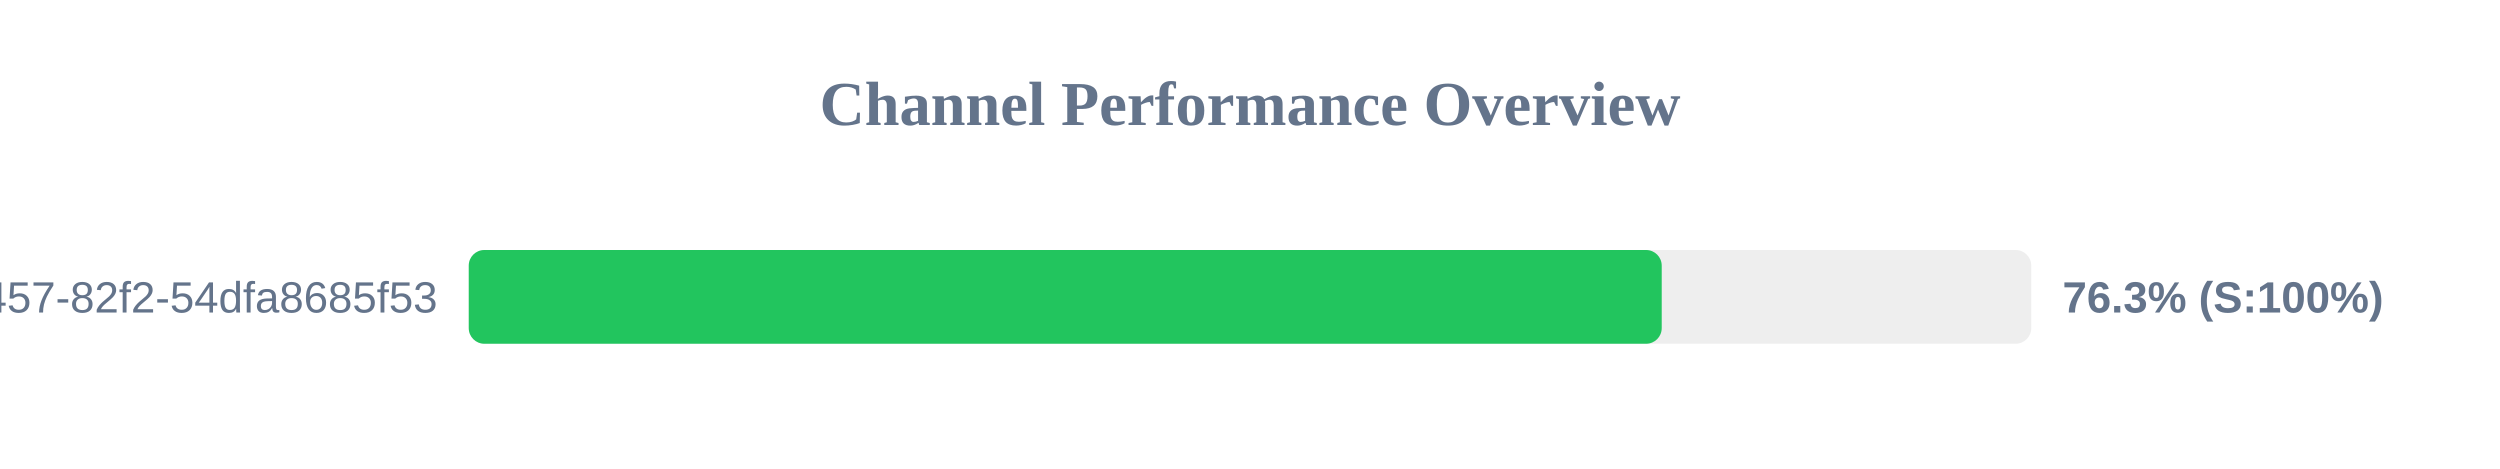
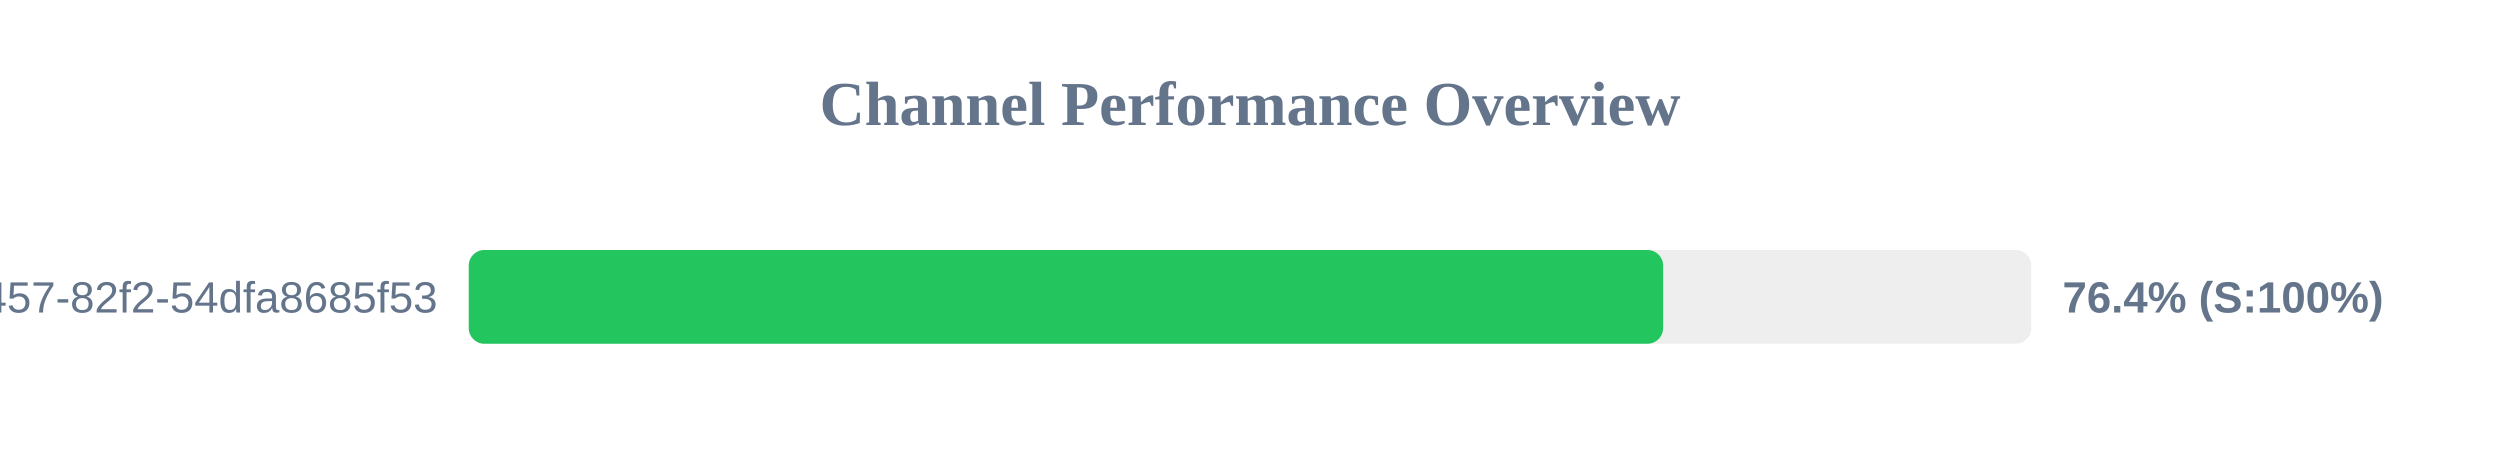
<svg xmlns="http://www.w3.org/2000/svg" width="800" height="150" version="1.1">
  <style>
        .row { font: 14px Arial; fill: #64748b; }
        .score { font: bold 14px Arial; fill: #64748b; }
    </style>
  <text x="400" y="40" text-anchor="middle" font-size="20px" font-weight="bold" fill="#64748b">Channel Performance Overview</text>
  <rect x="150" y="80" width="500" height="30" fill="#eee" rx="5" />
-   <rect x="150" y="80" width="381.75" height="30" fill="#22c55e" rx="5" />
+   <rect x="150" y="80" width="382.2" height="30" fill="#22c55e" rx="5" />
  <text x="140" y="100" text-anchor="end" class="row">?uuid=413c8b50-96bf-4457-82f2-54dfa8685f53</text>
-   <text x="660" y="100" text-anchor="start" class="score">76.3% (S:100%)</text>
+   <text x="660" y="100" text-anchor="start" class="score">76.4% (S:100%)</text>
</svg>
